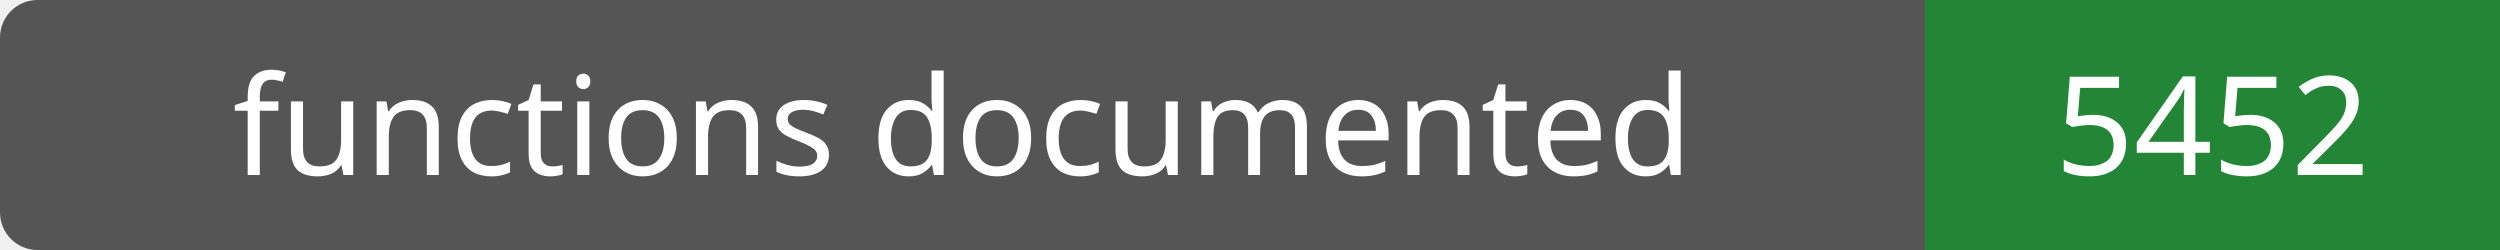
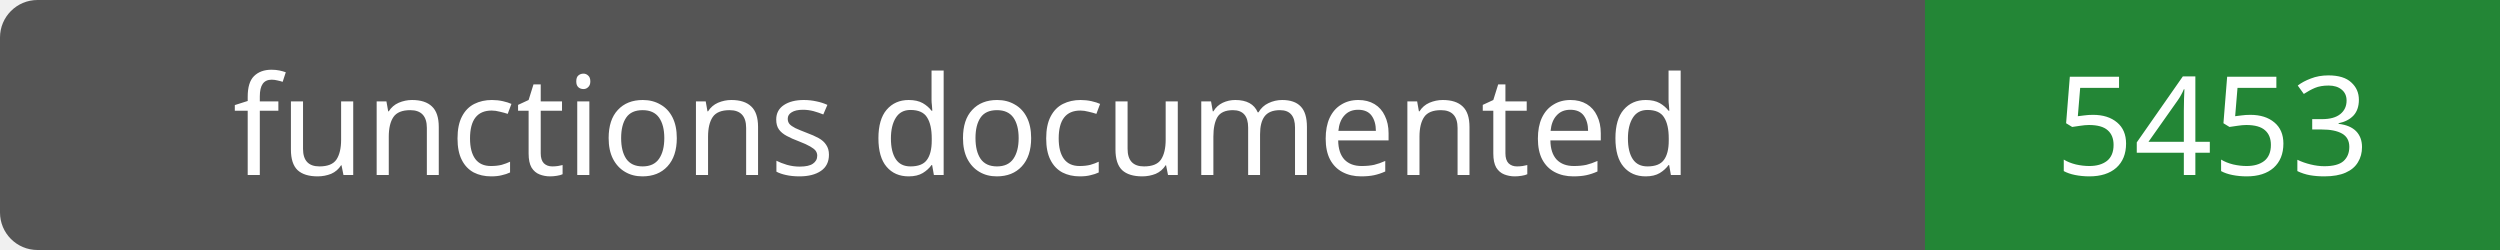
- <svg xmlns="http://www.w3.org/2000/svg" width="200" height="20" role="img" aria-label="functions documented: 5452">
+ <svg xmlns="http://www.w3.org/2000/svg" width="200" height="20" role="img" aria-label="functions documented: 5453">
  <rect width="200" height="20" rx="3" fill="#555" />
  <path fill="#238636" d="M154 0h46v20H154z" />
  <g fill="#fff" text-anchor="middle" font-family="Verdana,sans-serif" font-size="11">
    <text x="77.0" y="14">functions documented</text>
-     <text x="177.0" y="14">5452</text>
+     <text x="177.0" y="14">5453</text>
  </g>
</svg>
